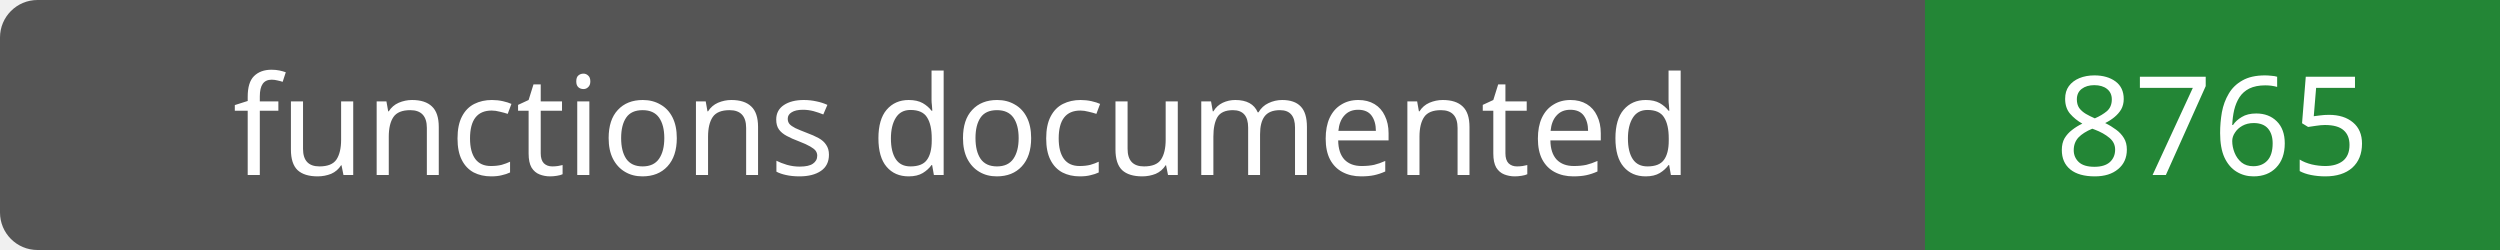
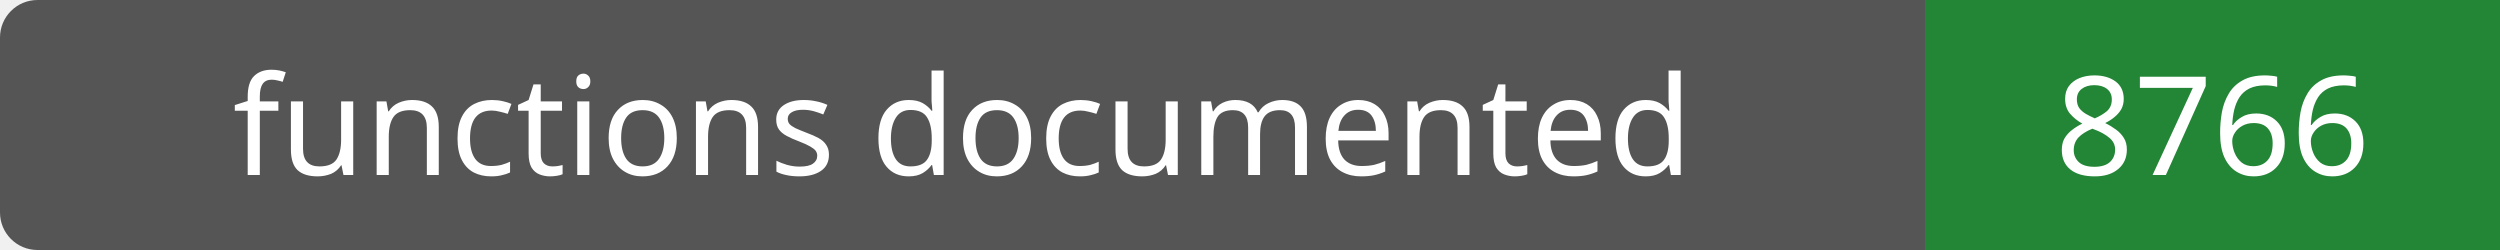
- <svg xmlns="http://www.w3.org/2000/svg" width="200" height="20" role="img" aria-label="functions documented: 8765">
+ <svg xmlns="http://www.w3.org/2000/svg" width="200" height="20" role="img" aria-label="functions documented: 8766">
  <rect width="200" height="20" rx="3" fill="#555" />
  <path fill="#238636" d="M154 0h46v20H154z" />
  <g fill="#fff" text-anchor="middle" font-family="Verdana,sans-serif" font-size="11">
    <text x="77.0" y="14">functions documented</text>
-     <text x="177.0" y="14">8765</text>
+     <text x="177.0" y="14">8766</text>
  </g>
</svg>
